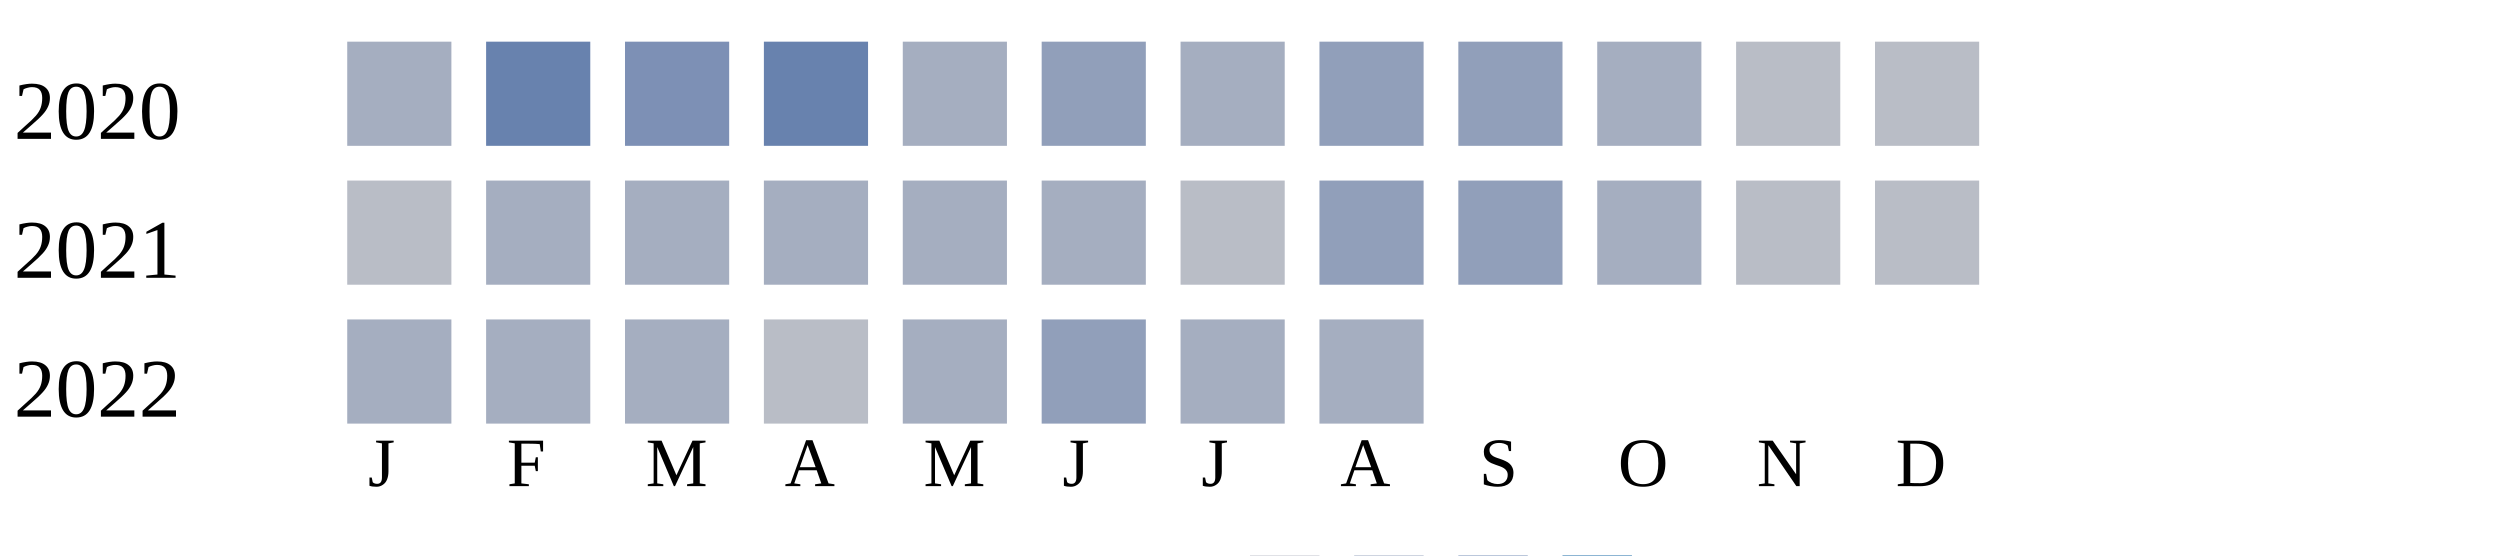
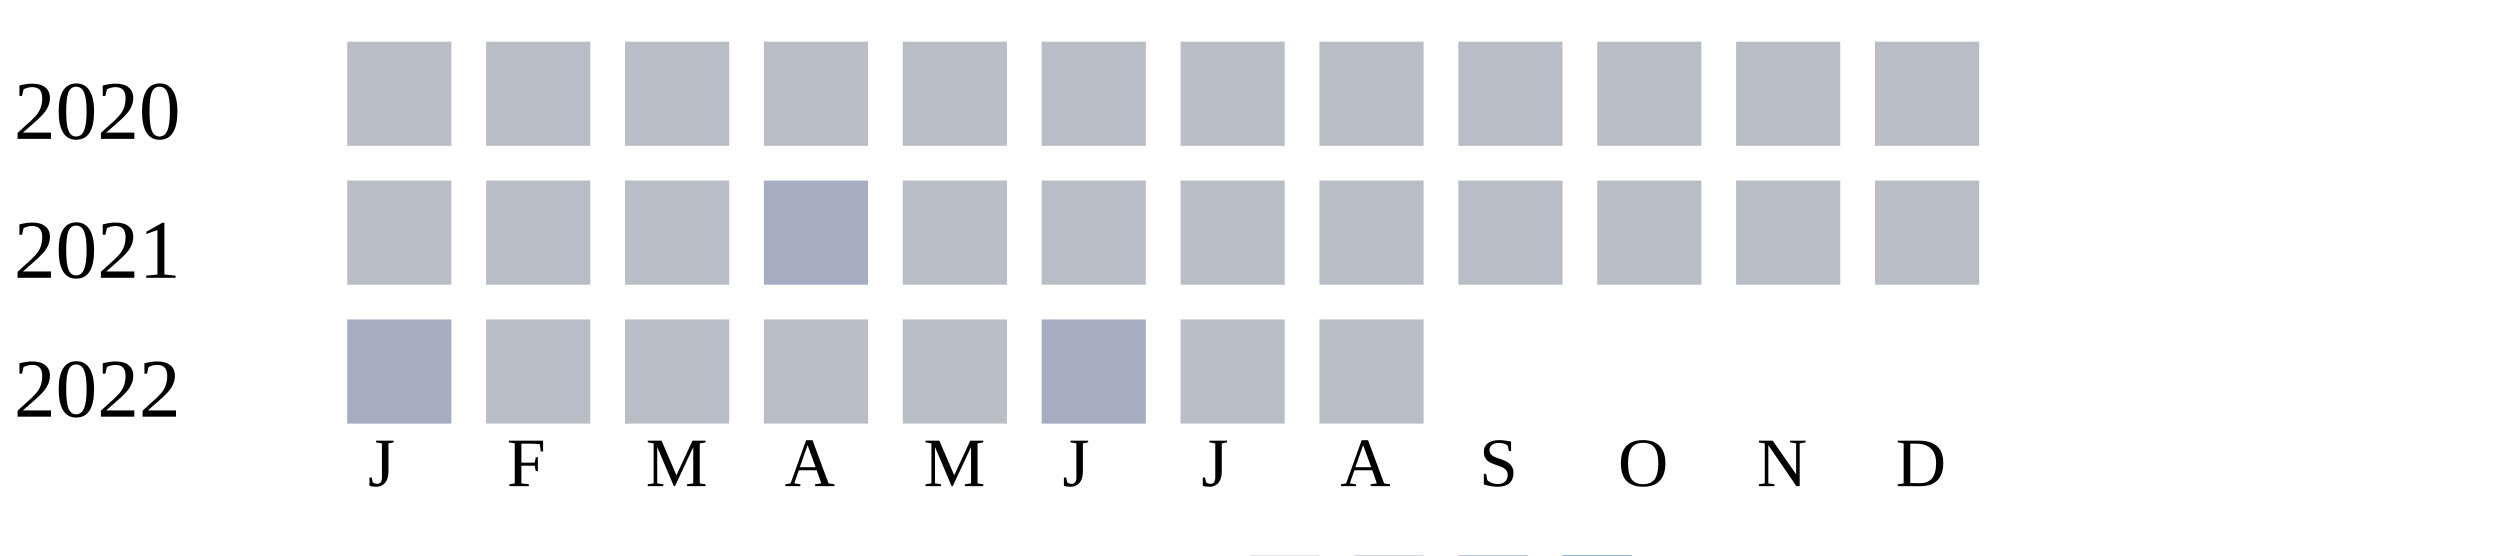
<svg xmlns="http://www.w3.org/2000/svg" width="360" height="80">
  <g transform="translate(0 0)">
    <text x="2" y="20">2020</text>
-     <rect x="50" y="6" width="15" height="15" fill="#a5aec0" />
-     <rect x="70" y="6" width="15" height="15" fill="#6882ae" />
-     <rect x="90" y="6" width="15" height="15" fill="#7d90b5" />
-     <rect x="110" y="6" width="15" height="15" fill="#6882ae" />
-     <rect x="130" y="6" width="15" height="15" fill="#a5aec0" />
-     <rect x="150" y="6" width="15" height="15" fill="#919fba" />
-     <rect x="170" y="6" width="15" height="15" fill="#a5aec0" />
-     <rect x="190" y="6" width="15" height="15" fill="#919fba" />
-     <rect x="210" y="6" width="15" height="15" fill="#919fba" />
-     <rect x="230" y="6" width="15" height="15" fill="#a5aec0" />
+     <rect x="50" y="6" width="15" height="15" fill="#b9bdc6" />
+     <rect x="70" y="6" width="15" height="15" fill="#b9bdc6" />
+     <rect x="90" y="6" width="15" height="15" fill="#b9bdc6" />
+     <rect x="110" y="6" width="15" height="15" fill="#b9bdc6" />
+     <rect x="130" y="6" width="15" height="15" fill="#b9bdc6" />
+     <rect x="150" y="6" width="15" height="15" fill="#b9bdc6" />
+     <rect x="170" y="6" width="15" height="15" fill="#b9bdc6" />
+     <rect x="190" y="6" width="15" height="15" fill="#b9bdc6" />
+     <rect x="210" y="6" width="15" height="15" fill="#b9bdc6" />
+     <rect x="230" y="6" width="15" height="15" fill="#b9bdc6" />
    <rect x="250" y="6" width="15" height="15" fill="#b9bdc6" />
    <rect x="270" y="6" width="15" height="15" fill="#b9bdc6" />
  </g>
  <g transform="translate(0 20)">
    <text x="2" y="20">2021</text>
    <rect x="50" y="6" width="15" height="15" fill="#b9bdc6" />
-     <rect x="70" y="6" width="15" height="15" fill="#a5aec0" />
-     <rect x="90" y="6" width="15" height="15" fill="#a5aec0" />
+     <rect x="70" y="6" width="15" height="15" fill="#b9bdc6" />
+     <rect x="90" y="6" width="15" height="15" fill="#b9bdc6" />
    <rect x="110" y="6" width="15" height="15" fill="#a5aec0" />
-     <rect x="130" y="6" width="15" height="15" fill="#a5aec0" />
-     <rect x="150" y="6" width="15" height="15" fill="#a5aec0" />
+     <rect x="130" y="6" width="15" height="15" fill="#b9bdc6" />
+     <rect x="150" y="6" width="15" height="15" fill="#b9bdc6" />
    <rect x="170" y="6" width="15" height="15" fill="#b9bdc6" />
-     <rect x="190" y="6" width="15" height="15" fill="#919fba" />
-     <rect x="210" y="6" width="15" height="15" fill="#919fba" />
-     <rect x="230" y="6" width="15" height="15" fill="#a5aec0" />
+     <rect x="190" y="6" width="15" height="15" fill="#b9bdc6" />
+     <rect x="210" y="6" width="15" height="15" fill="#b9bdc6" />
+     <rect x="230" y="6" width="15" height="15" fill="#b9bdc6" />
    <rect x="250" y="6" width="15" height="15" fill="#b9bdc6" />
    <rect x="270" y="6" width="15" height="15" fill="#b9bdc6" />
  </g>
  <g transform="translate(0 40)">
    <text x="2" y="20">2022</text>
    <rect x="50" y="6" width="15" height="15" fill="#a5aec0" />
-     <rect x="70" y="6" width="15" height="15" fill="#a5aec0" />
-     <rect x="90" y="6" width="15" height="15" fill="#a5aec0" />
+     <rect x="70" y="6" width="15" height="15" fill="#b9bdc6" />
+     <rect x="90" y="6" width="15" height="15" fill="#b9bdc6" />
    <rect x="110" y="6" width="15" height="15" fill="#b9bdc6" />
-     <rect x="130" y="6" width="15" height="15" fill="#a5aec0" />
-     <rect x="150" y="6" width="15" height="15" fill="#919fba" />
-     <rect x="170" y="6" width="15" height="15" fill="#a5aec0" />
-     <rect x="190" y="6" width="15" height="15" fill="#a5aec0" />
+     <rect x="130" y="6" width="15" height="15" fill="#b9bdc6" />
+     <rect x="150" y="6" width="15" height="15" fill="#a5aec0" />
+     <rect x="170" y="6" width="15" height="15" fill="#b9bdc6" />
+     <rect x="190" y="6" width="15" height="15" fill="#b9bdc6" />
  </g>
  <text style="font-size: 10px; text-align: center" x="53" y="70">J</text>
  <text style="font-size: 10px; text-align: center" x="73" y="70">F</text>
  <text style="font-size: 10px; text-align: center" x="93" y="70">M</text>
  <text style="font-size: 10px; text-align: center" x="113" y="70">A</text>
  <text style="font-size: 10px; text-align: center" x="133" y="70">M</text>
  <text style="font-size: 10px; text-align: center" x="153" y="70">J</text>
  <text style="font-size: 10px; text-align: center" x="173" y="70">J</text>
  <text style="font-size: 10px; text-align: center" x="193" y="70">A</text>
  <text style="font-size: 10px; text-align: center" x="213" y="70">S</text>
  <text style="font-size: 10px; text-align: center" x="233" y="70">O</text>
  <text style="font-size: 10px; text-align: center" x="253" y="70">N</text>
  <text style="font-size: 10px; text-align: center" x="273" y="70">D</text>
  <text style="font-size: 10px;" x="155" y="89">Less</text>
  <rect fill="#b9bdc6" width="10" height="10" x="180" y="80" />
  <rect fill="#919fba" width="10" height="10" x="195" y="80" />
  <rect fill="#6882ae" width="10" height="10" x="210" y="80" />
  <rect fill="#005a9c" width="10" height="10" x="225" y="80" />
  <text x="240" y="89" style="font-size: 10px;">More</text>
</svg>
